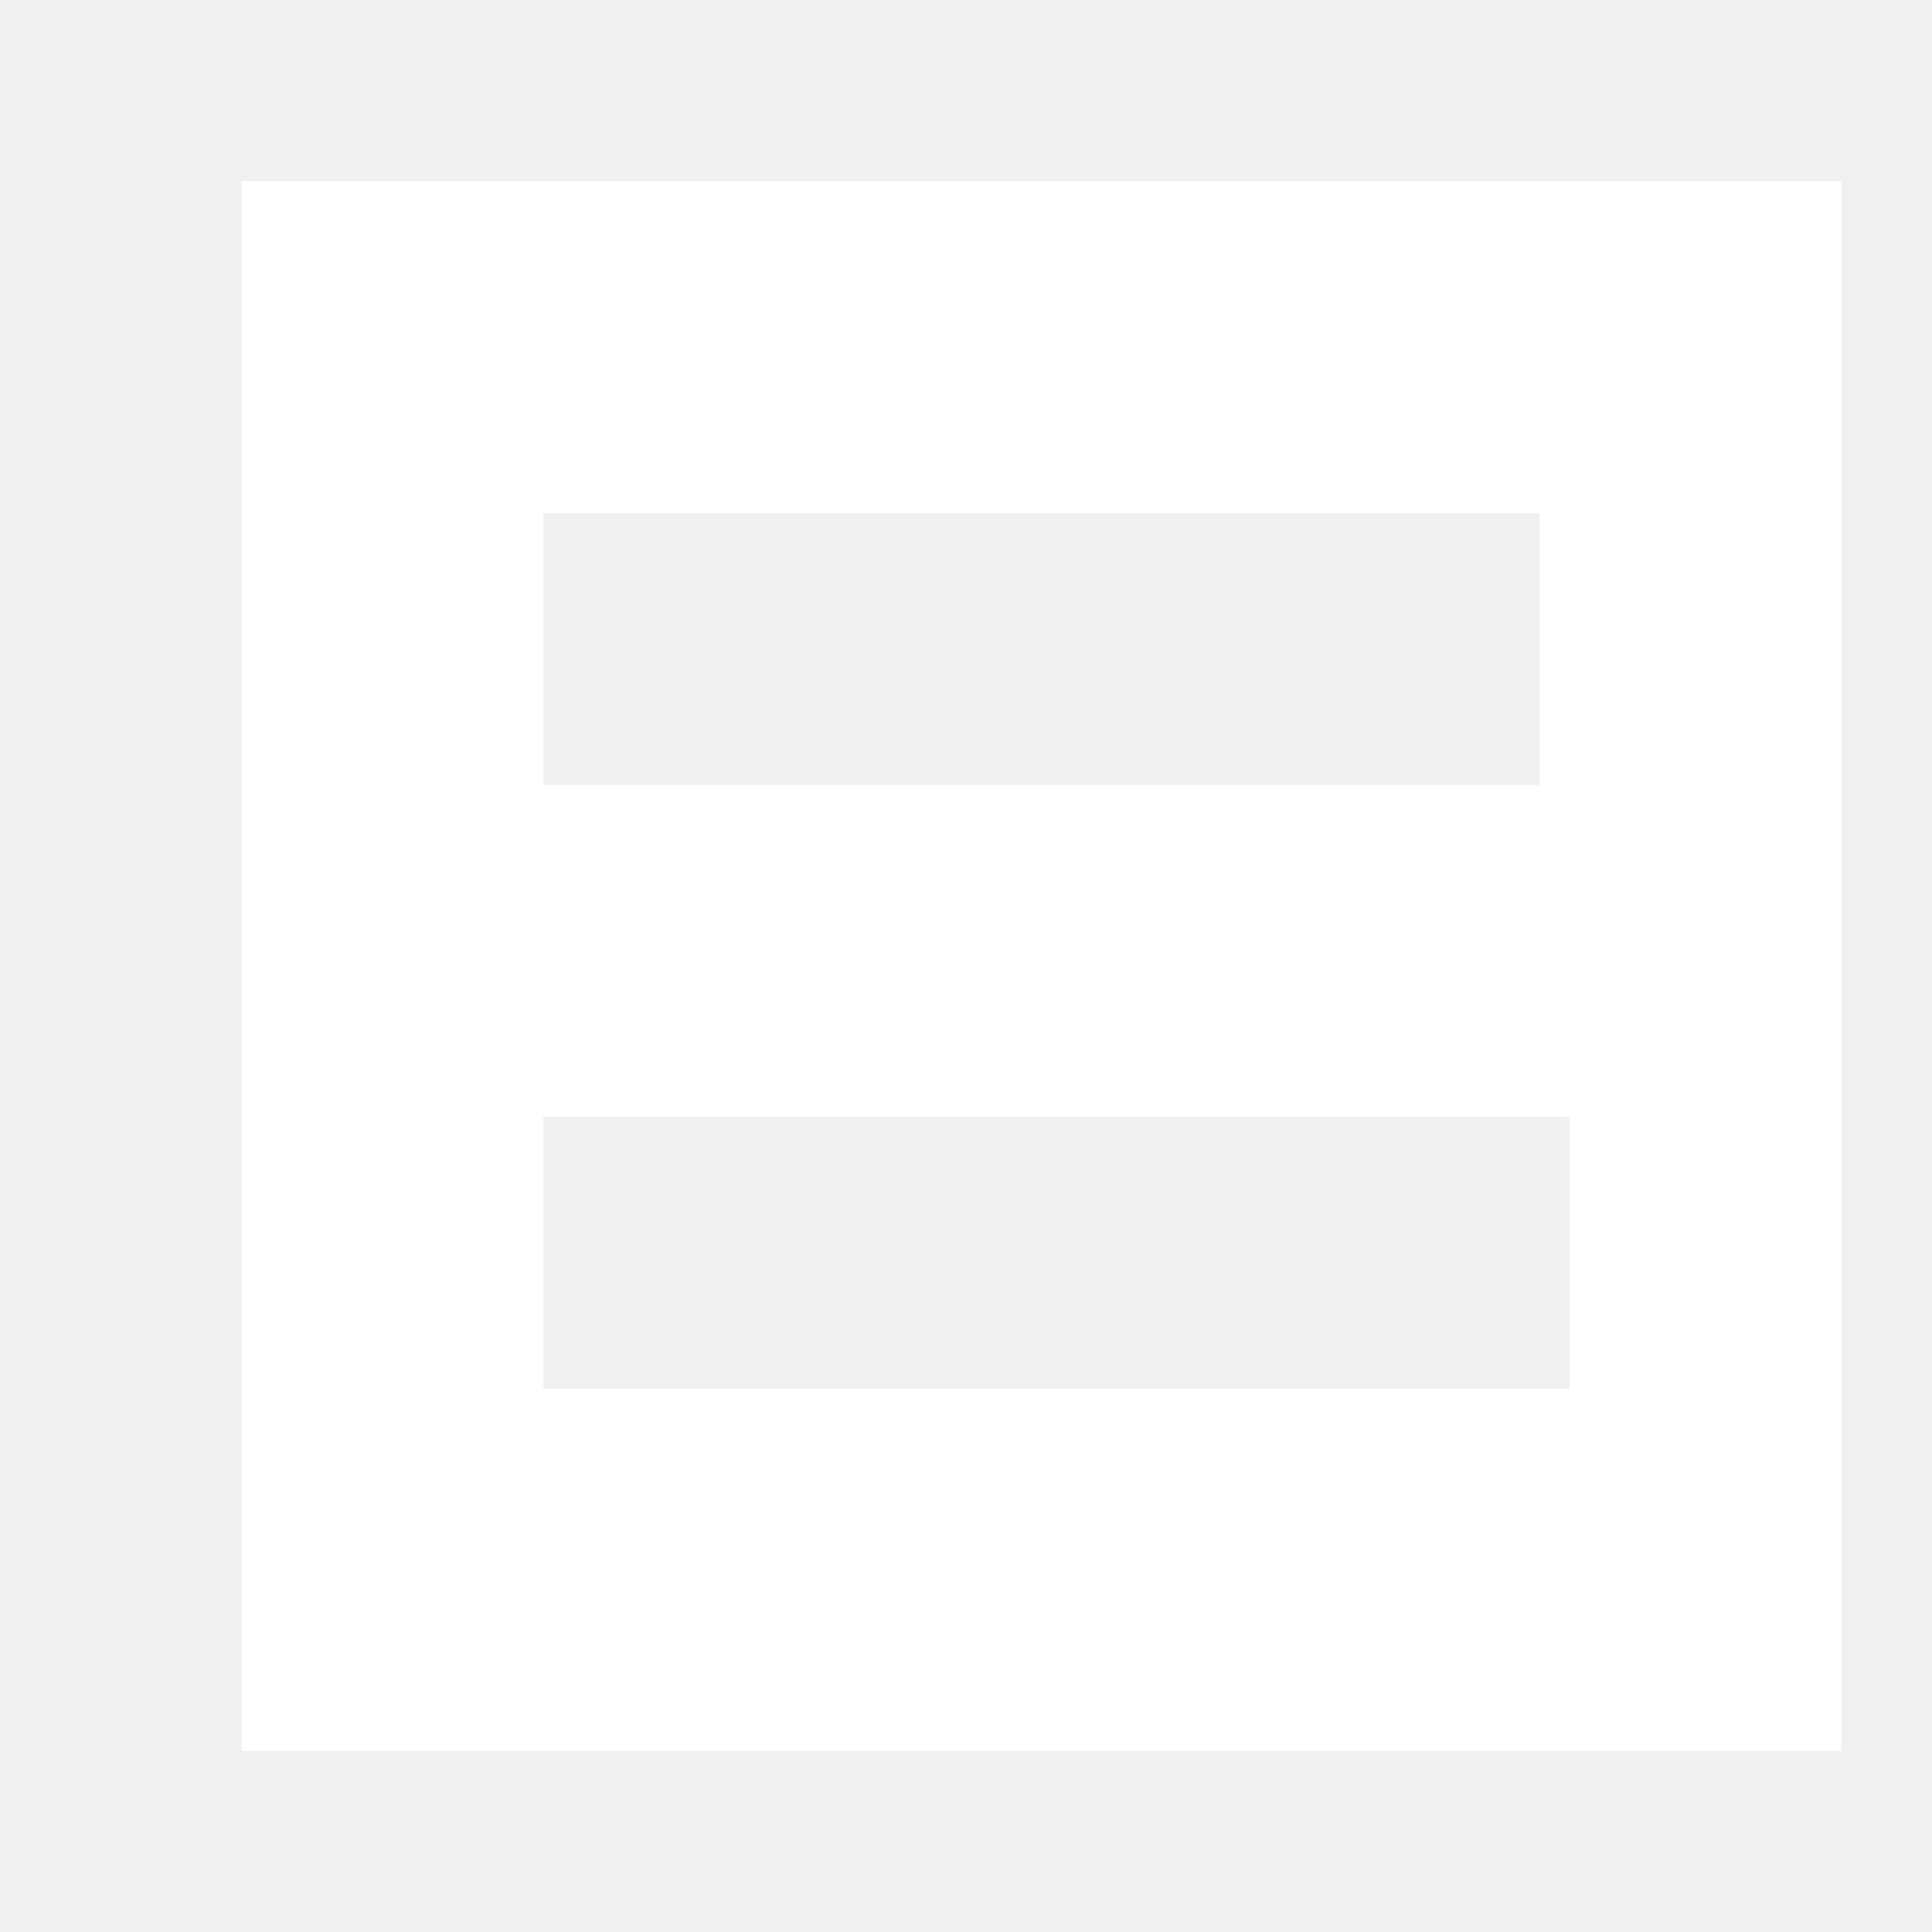
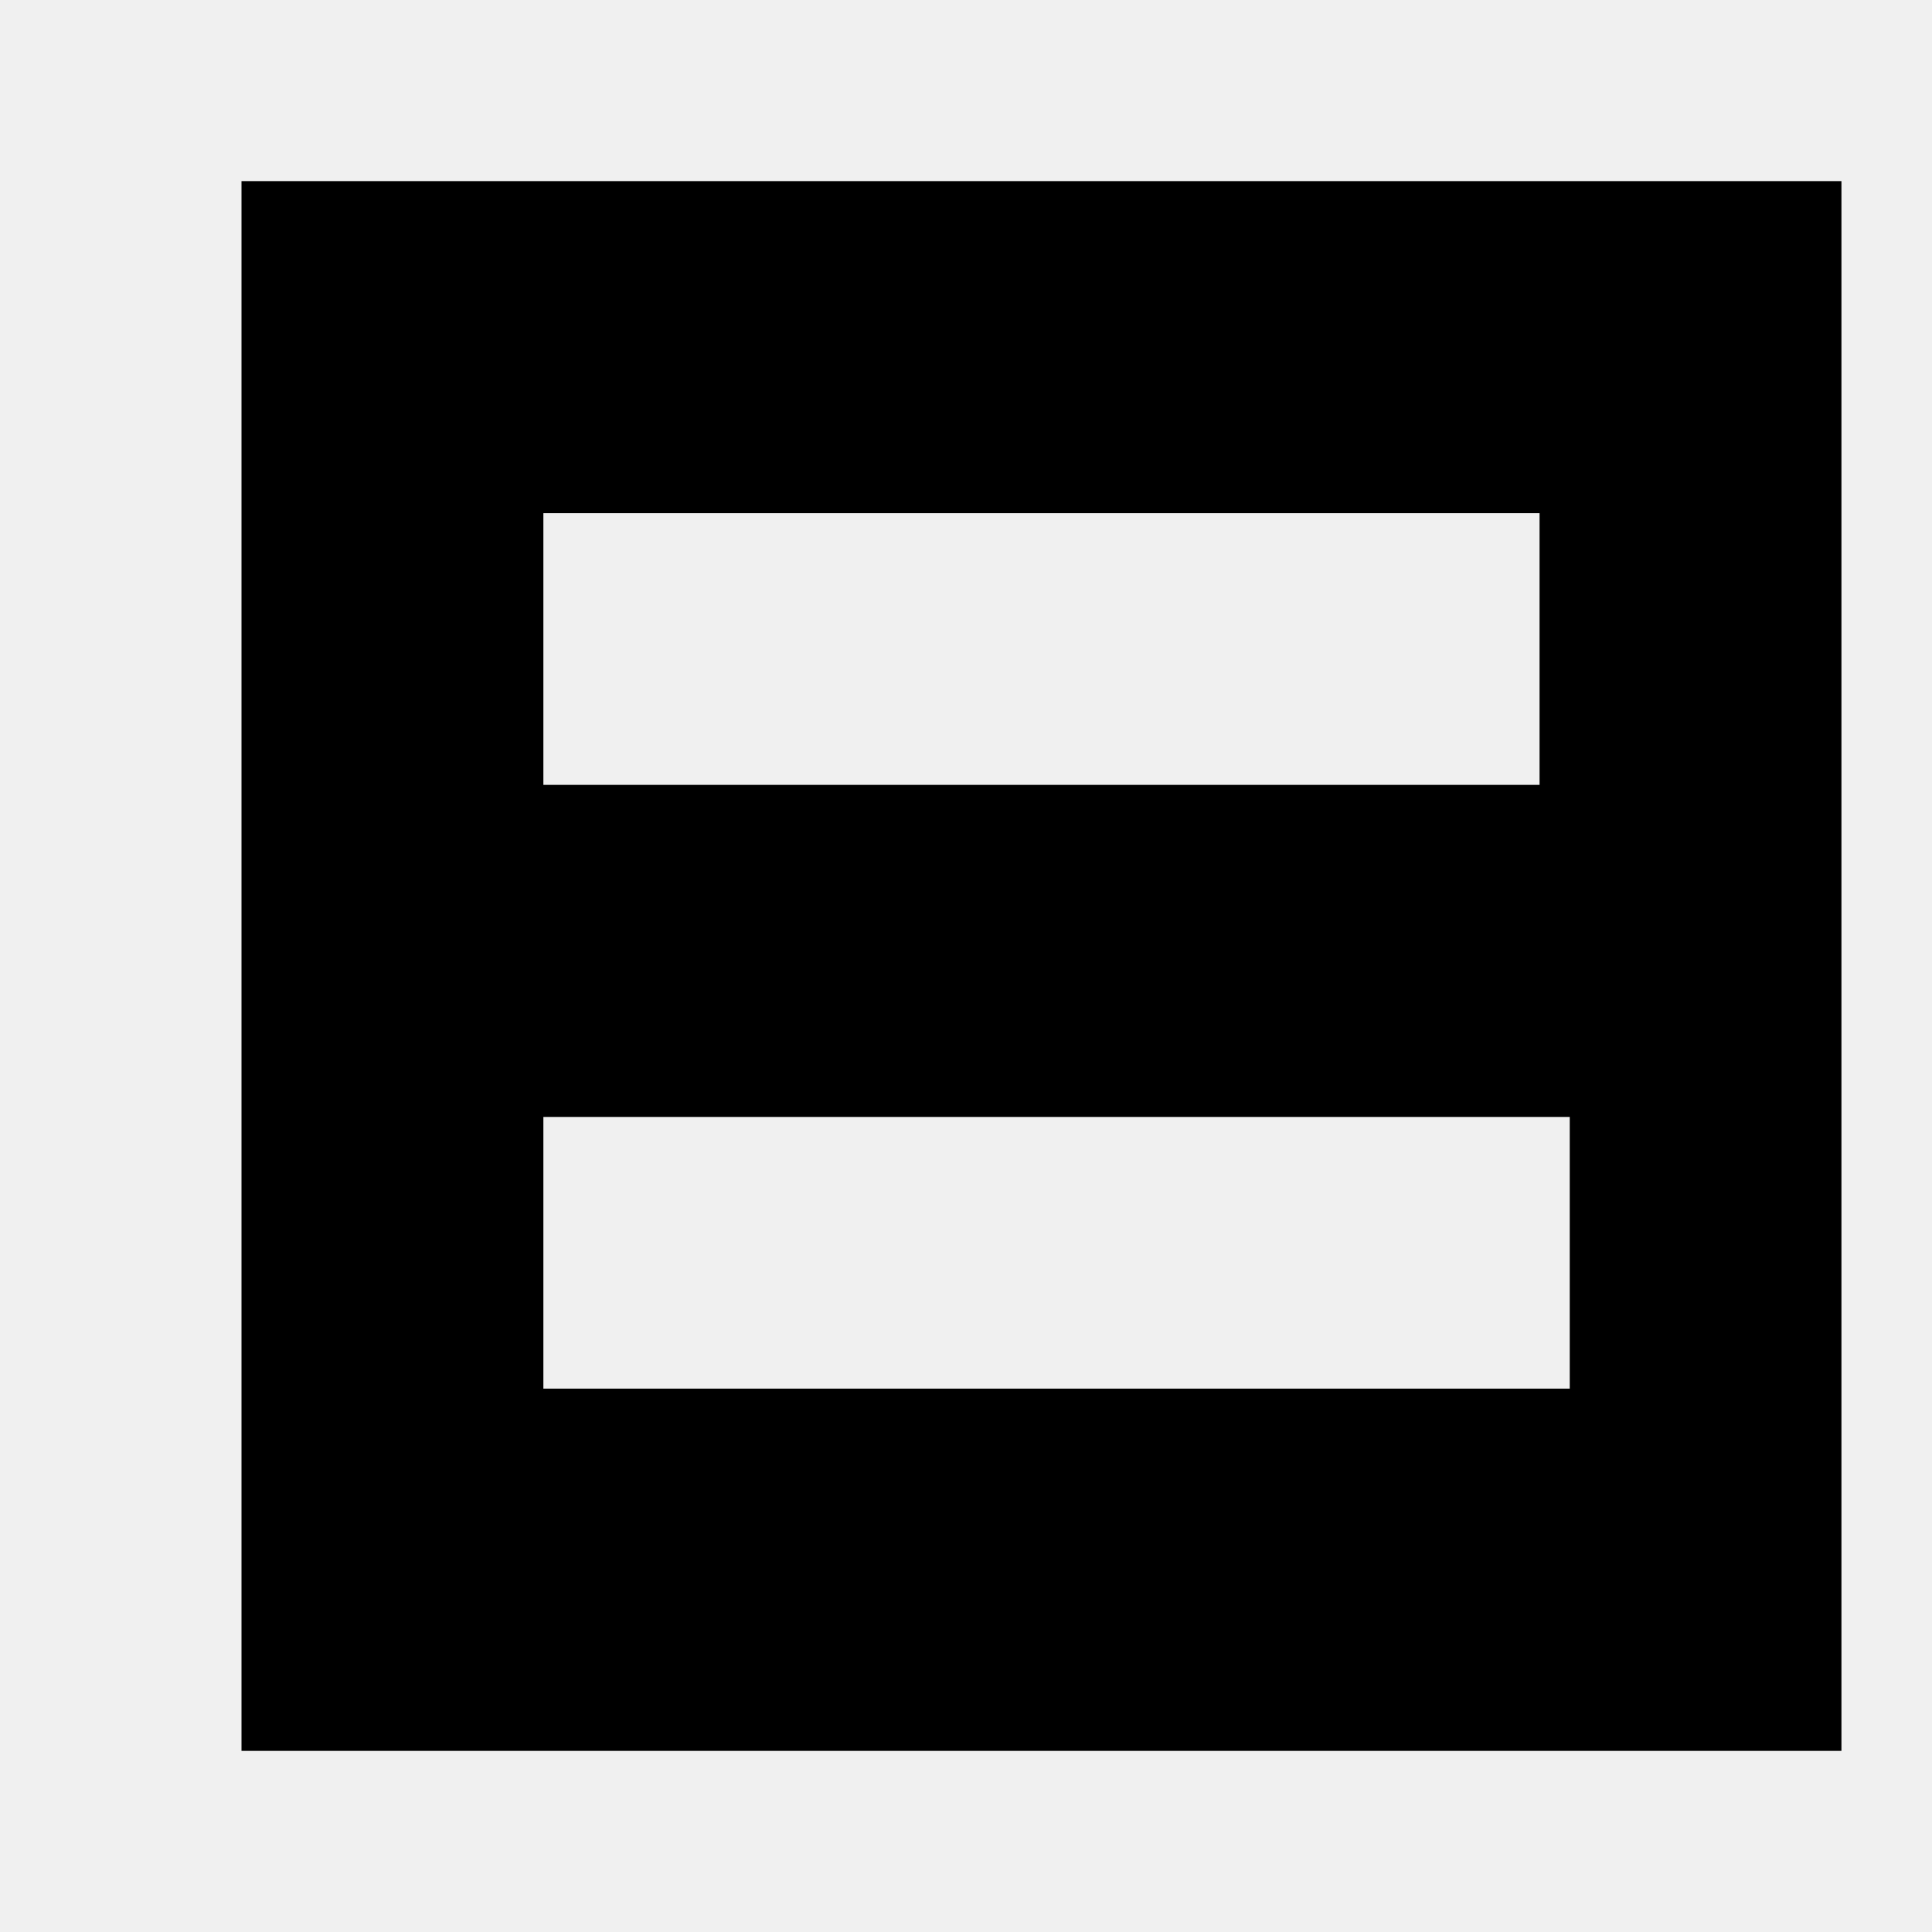
<svg xmlns="http://www.w3.org/2000/svg" width="64" height="64">
-   <g>
-     <path d="     m 8,6     0,52     53,0     0,-52 z     m 10,11     33,0     0,9     -33,0 z     m 0,20     34,0     0,9     -34,0 z    " style="     fill: #ffffff;     fill-opacity: 1;     stroke: none;    " />
-   </g>
+   <path d="    m 8,6 0,52 53,0 0,-52 z    m 10,11 33,0 0,9 -33,0 z    m 0,20 34,0 0,9 -34,0 z   " />
</svg>
